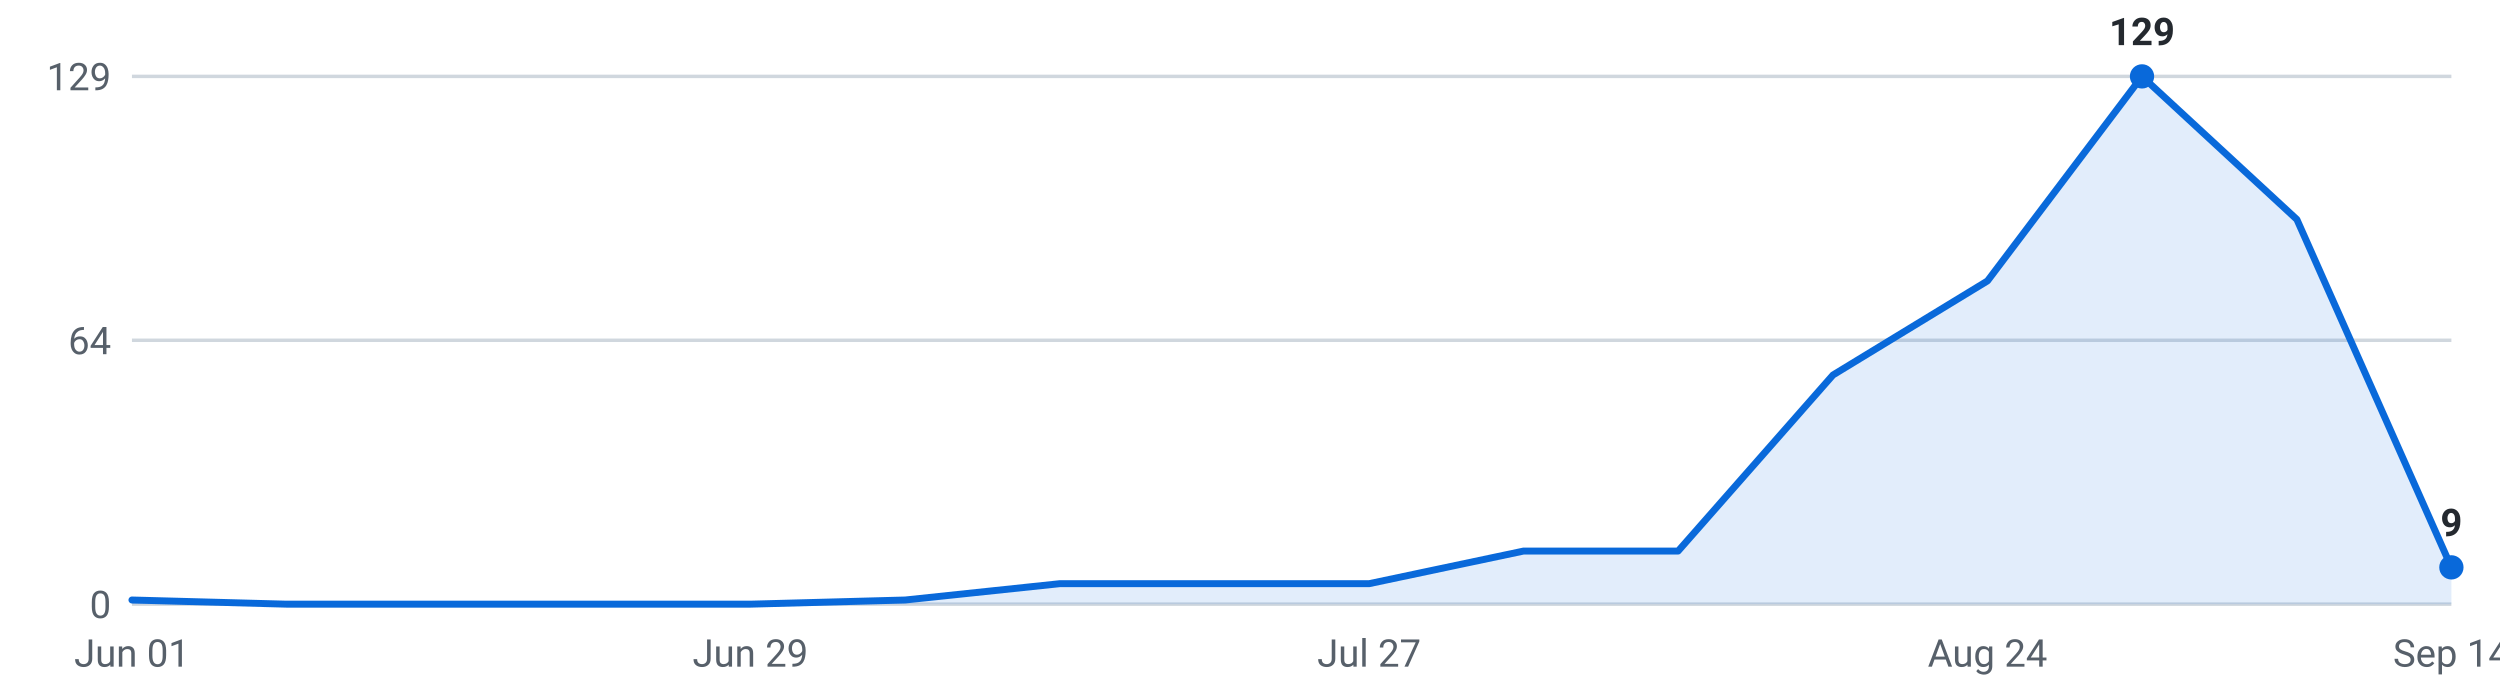
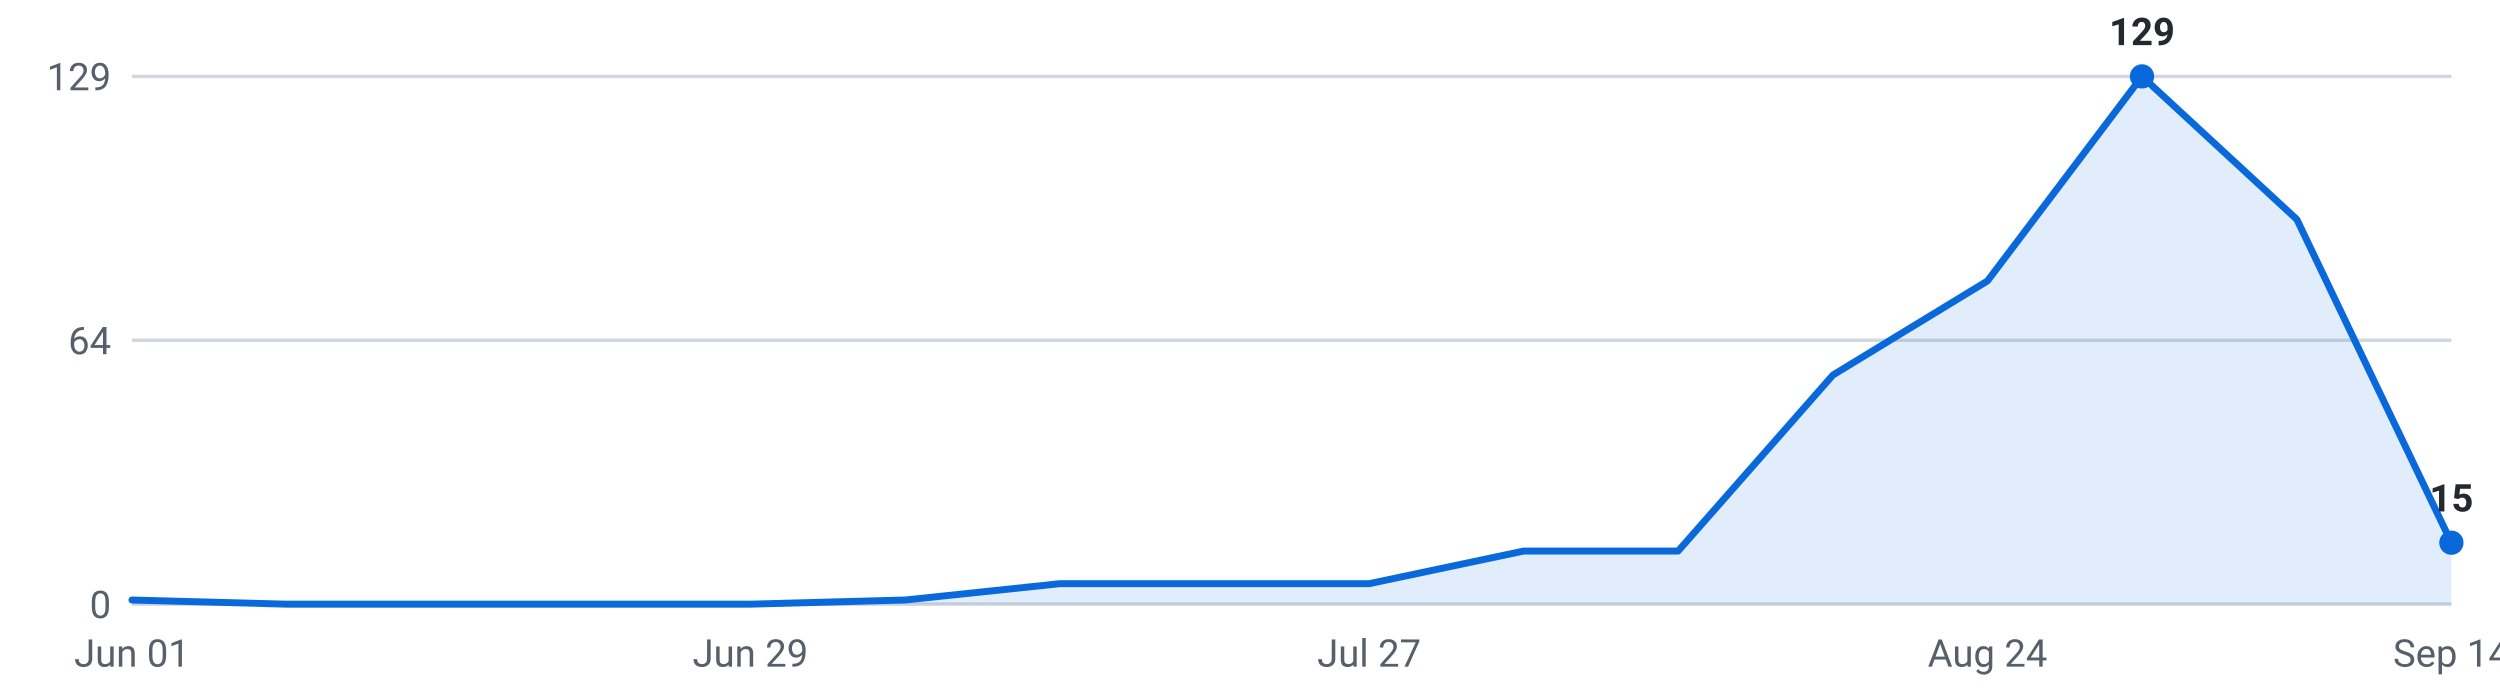
<svg xmlns="http://www.w3.org/2000/svg" viewBox="0 0 720 200" width="720" height="200" role="img" aria-label="Internships posted per week, last 16 weeks">
  <g font-family="-apple-system,Segoe UI,Roboto,sans-serif" font-size="11">
    <line x1="38" y1="174.0" x2="706" y2="174.0" stroke="#d0d7de" stroke-width="1" />
    <text x="32" y="178.0" text-anchor="end" fill="#57606a">0</text>
    <line x1="38" y1="98.0" x2="706" y2="98.0" stroke="#d0d7de" stroke-width="1" />
    <text x="32" y="102.0" text-anchor="end" fill="#57606a">64</text>
    <line x1="38" y1="22.0" x2="706" y2="22.0" stroke="#d0d7de" stroke-width="1" />
    <text x="32" y="26.0" text-anchor="end" fill="#57606a">129</text>
-     <path d="M38.0,174 L38.0,172.8 L82.5,174.0 L127.1,174.0 L171.6,174.0 L216.1,174.0 L260.7,172.8 L305.2,168.1 L349.7,168.1 L394.3,168.1 L438.8,158.7 L483.3,158.7 L527.9,108.0 L572.4,80.9 L616.9,22.0 L661.5,63.2 L706.0,163.4 L706.0,174 Z" fill="#0969da" fill-opacity="0.12" />
-     <polyline points="38.0,172.8 82.5,174.0 127.1,174.0 171.6,174.0 216.1,174.0 260.7,172.8 305.2,168.1 349.7,168.1 394.3,168.1 438.8,158.7 483.3,158.7 527.9,108.0 572.4,80.9 616.9,22.0 661.5,63.2 706.0,163.4" fill="none" stroke="#0969da" stroke-width="2" stroke-linejoin="round" stroke-linecap="round" />
+     <path d="M38.0,174 L38.0,172.8 L82.5,174.0 L127.1,174.0 L171.6,174.0 L216.1,174.0 L260.7,172.8 L305.2,168.1 L349.7,168.1 L394.3,168.1 L438.8,158.7 L483.3,158.7 L527.9,108.0 L572.4,80.9 L616.9,22.0 L661.5,63.2 L706.0,156.3 L706.0,174 Z" fill="#0969da" fill-opacity="0.12" />
+     <polyline points="38.0,172.8 82.5,174.0 127.1,174.0 171.6,174.0 216.1,174.0 260.7,172.8 305.2,168.1 349.7,168.1 394.3,168.1 438.8,158.7 483.3,158.7 527.9,108.0 572.4,80.9 616.9,22.0 661.5,63.2 706.0,156.3" fill="none" stroke="#0969da" stroke-width="2" stroke-linejoin="round" stroke-linecap="round" />
    <circle cx="616.9" cy="22.0" r="3.5" fill="#0969da" />
    <text x="616.9" y="13.0" text-anchor="middle" fill="#24292f" font-weight="600">129</text>
-     <circle cx="706.0" cy="163.4" r="3.5" fill="#0969da" />
-     <text x="706.0" y="154.4" text-anchor="middle" fill="#24292f" font-weight="600">9</text>
+     <circle cx="706.0" cy="156.3" r="3.5" fill="#0969da" />
+     <text x="706.0" y="147.3" text-anchor="middle" fill="#24292f" font-weight="600">15</text>
    <text x="38.0" y="192" text-anchor="middle" fill="#57606a">Jun 01</text>
    <text x="216.1" y="192" text-anchor="middle" fill="#57606a">Jun 29</text>
    <text x="394.3" y="192" text-anchor="middle" fill="#57606a">Jul 27</text>
    <text x="572.4" y="192" text-anchor="middle" fill="#57606a">Aug 24</text>
    <text x="706.0" y="192" text-anchor="middle" fill="#57606a">Sep 14</text>
  </g>
</svg>
